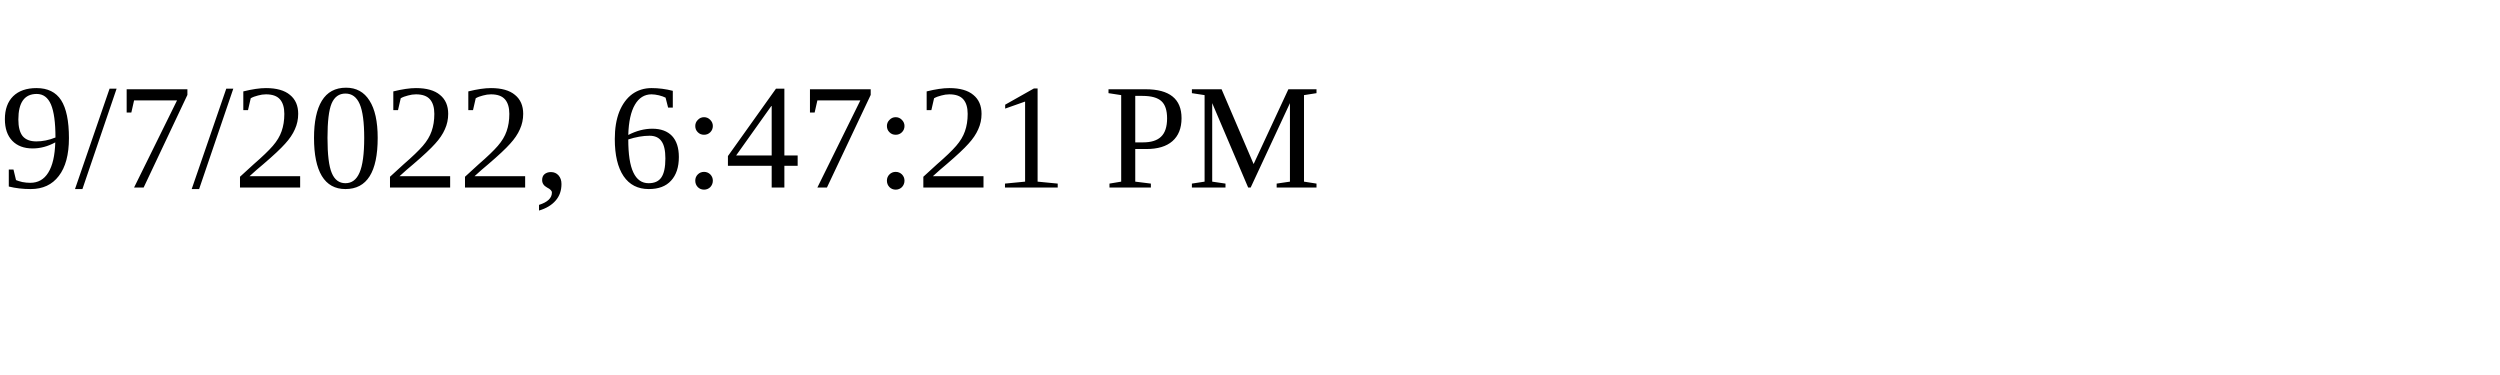
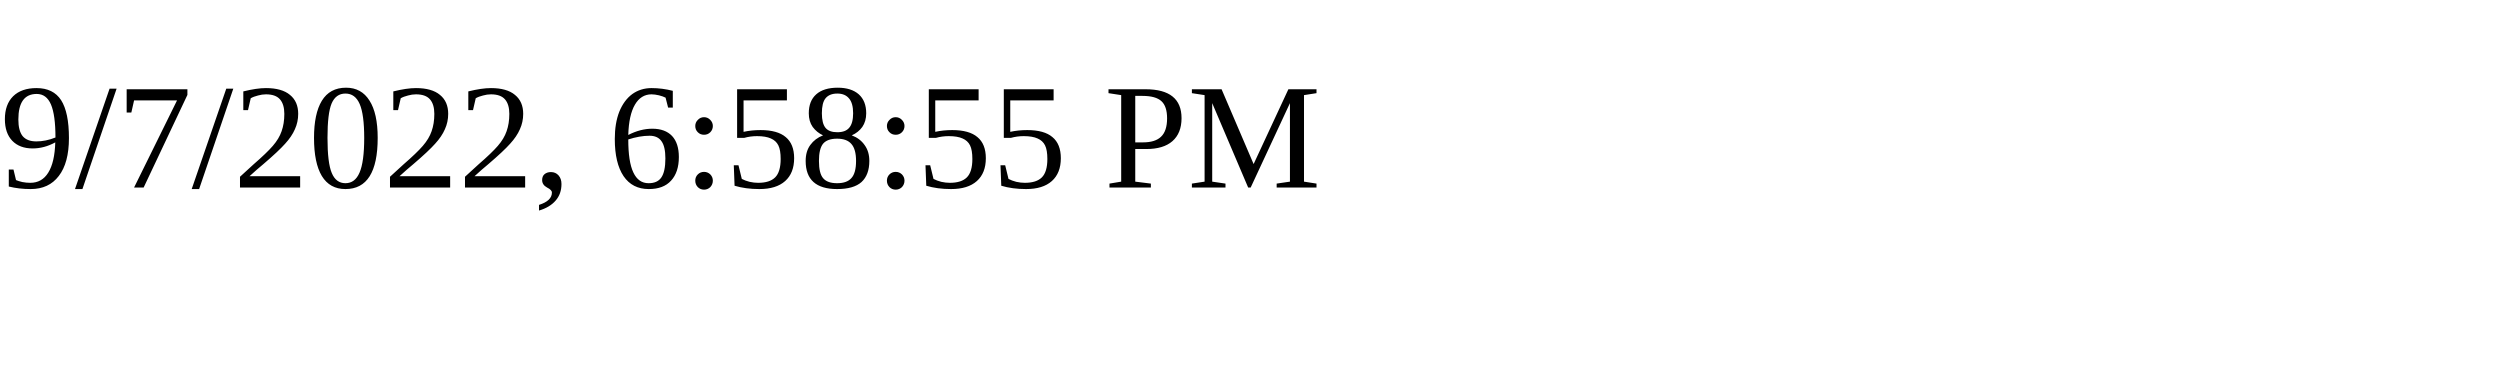
<svg xmlns="http://www.w3.org/2000/svg" height="30" width="200">
-   <text x="0" y="15">9/7/2022, 6:47:21 PM</text>
+   <text x="0" y="15">9/7/2022, 6:58:55 PM</text>
</svg>
